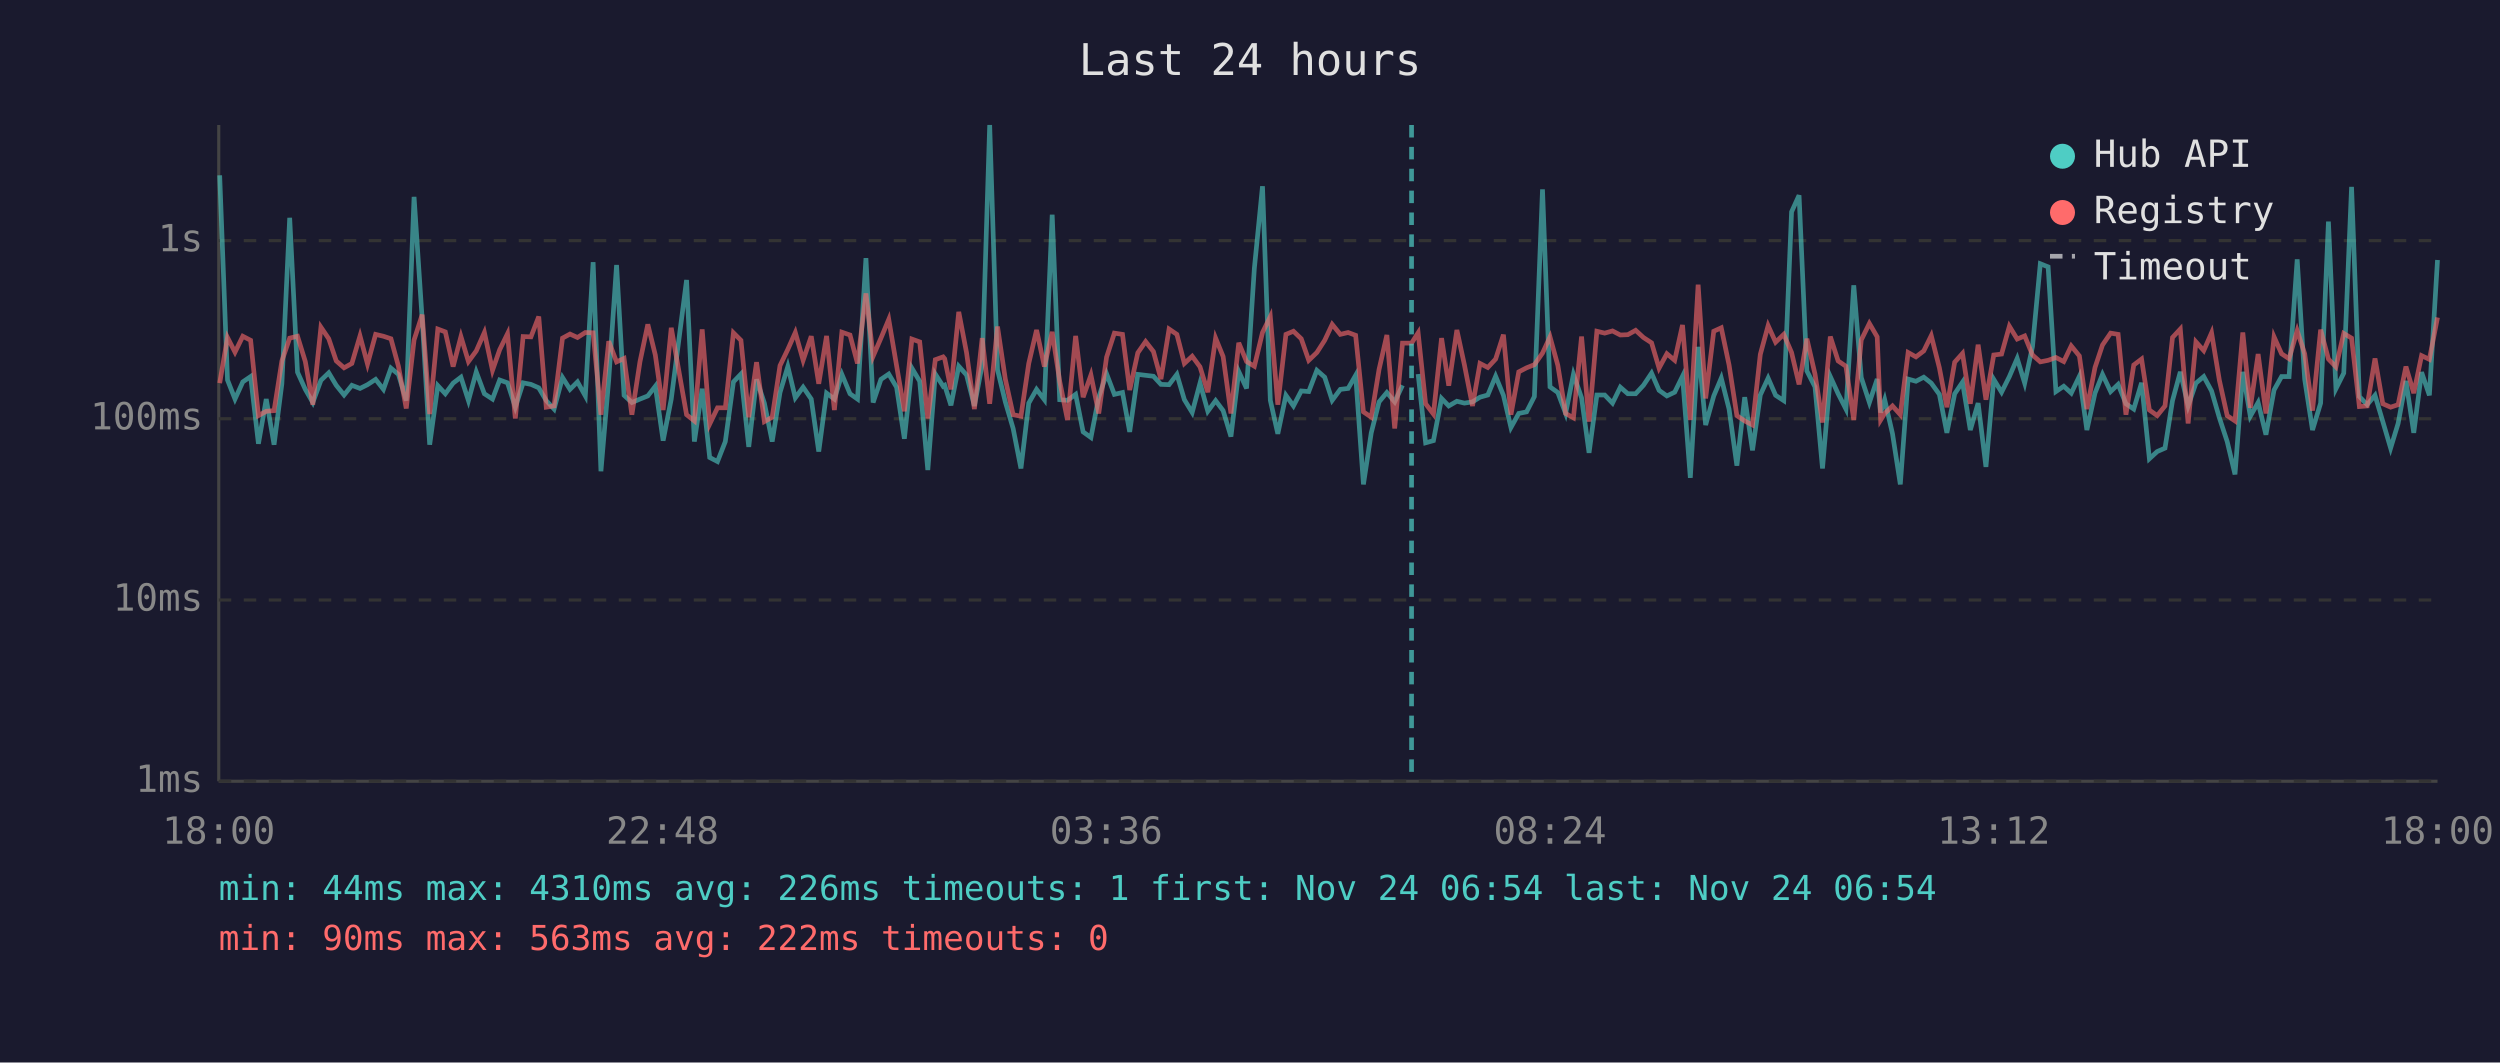
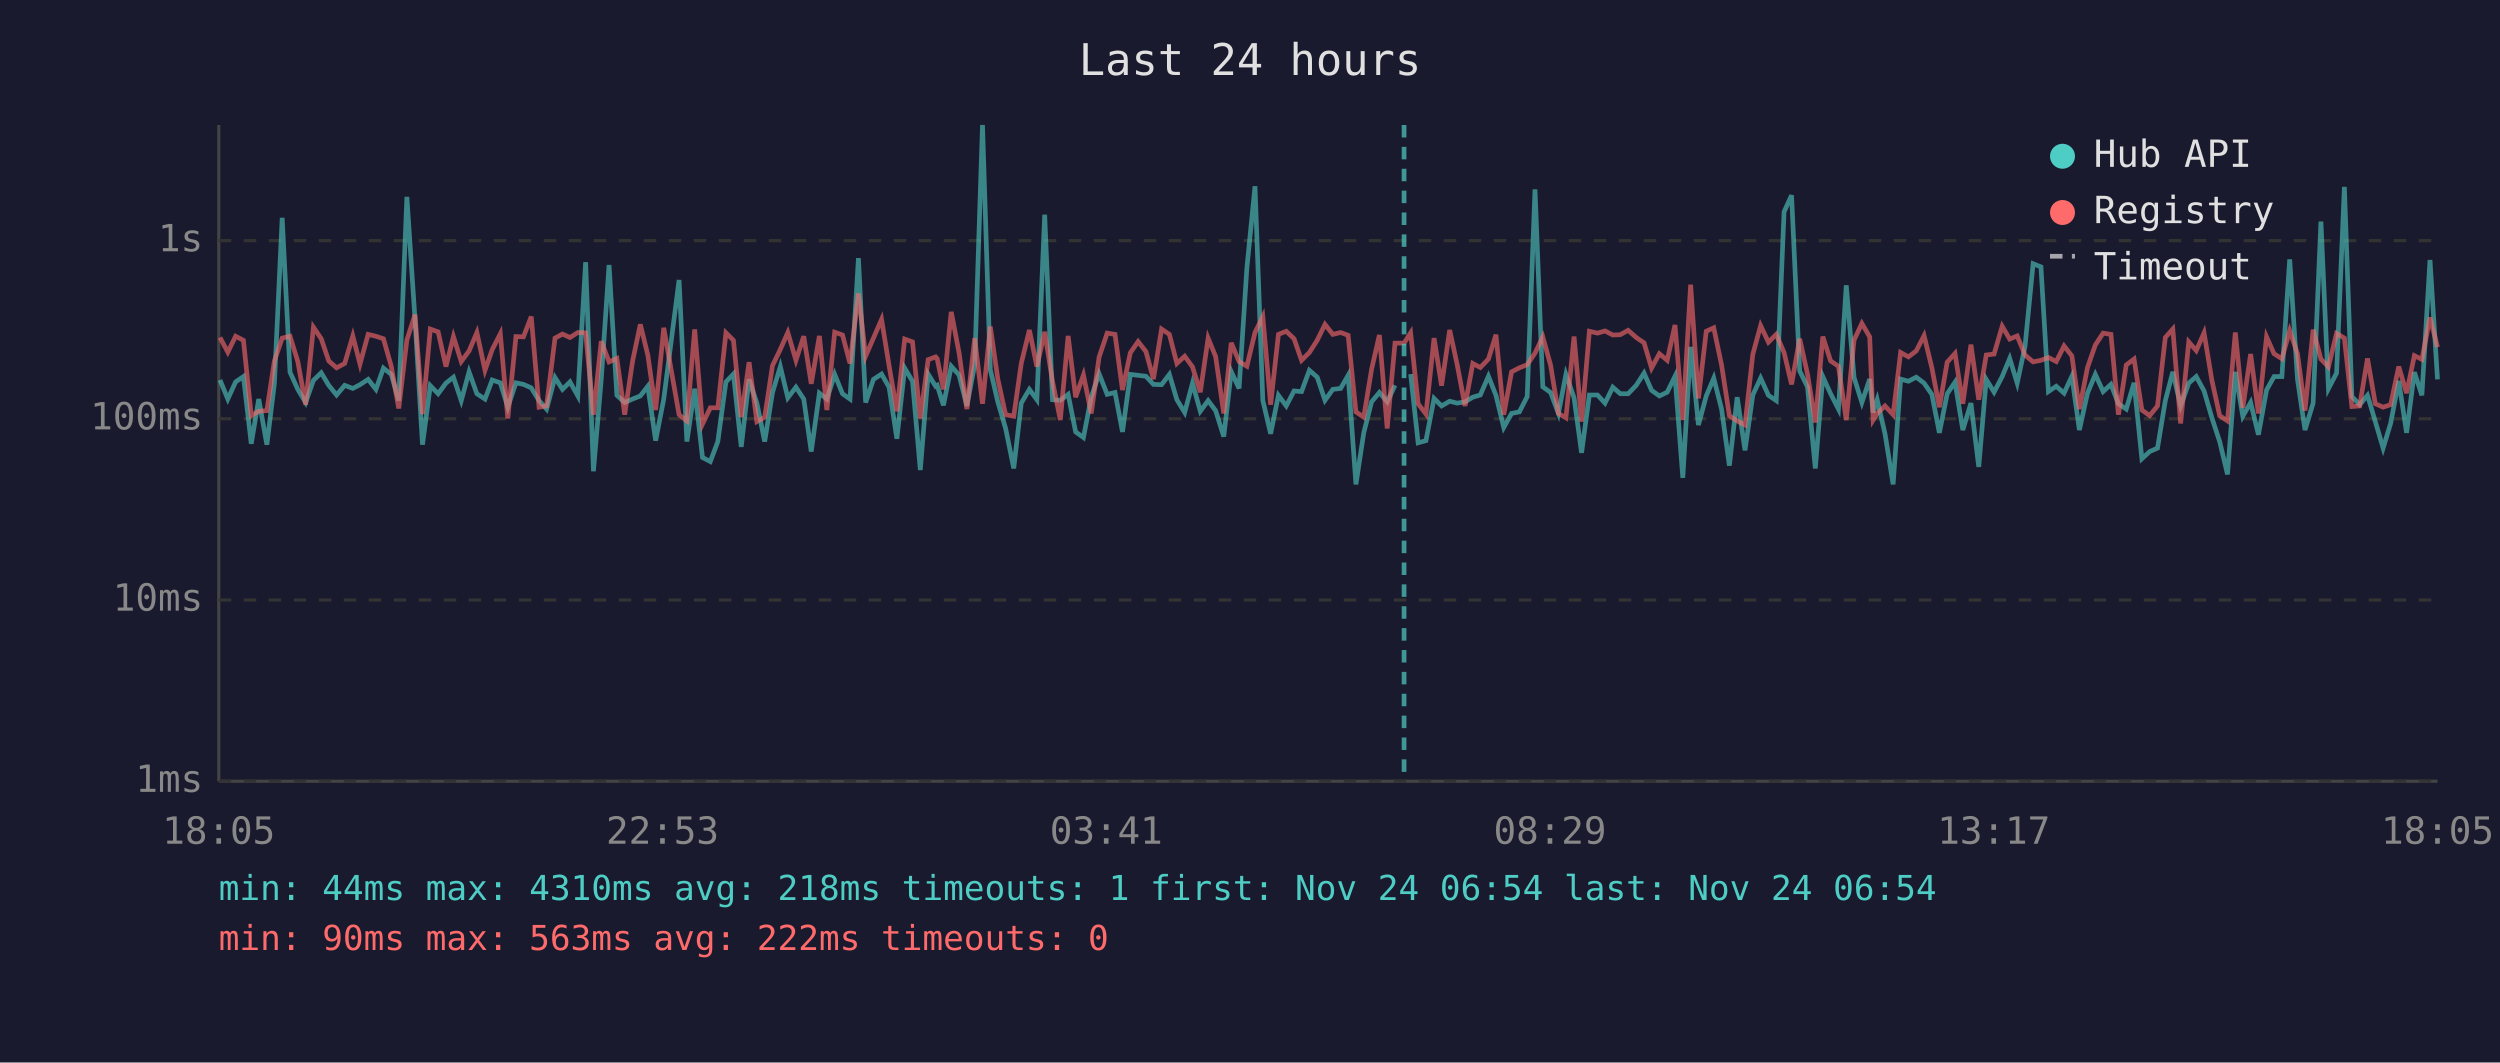
<svg xmlns="http://www.w3.org/2000/svg" viewBox="0 0 800 340" font-family="monospace" font-size="12">
  <rect width="800" height="340" fill="#1a1a2e" />
  <text x="400" y="24" fill="#e0e0e0" font-size="14" text-anchor="middle">Last 24 hours</text>
  <line x1="70" y1="40" x2="70" y2="250" stroke="#444" stroke-width="1" />
  <line x1="70" y1="250" x2="780" y2="250" stroke="#444" stroke-width="1" />
  <line x1="70" y1="250" x2="780" y2="250" stroke="#333" stroke-width="1" stroke-dasharray="4" />
  <text x="65" y="250" fill="#888" text-anchor="end" dominant-baseline="middle">1ms</text>
  <line x1="70" y1="192" x2="780" y2="192" stroke="#333" stroke-width="1" stroke-dasharray="4" />
  <text x="65" y="192" fill="#888" text-anchor="end" dominant-baseline="middle">10ms</text>
  <line x1="70" y1="134" x2="780" y2="134" stroke="#333" stroke-width="1" stroke-dasharray="4" />
  <text x="65" y="134" fill="#888" text-anchor="end" dominant-baseline="middle">100ms</text>
  <line x1="70" y1="77" x2="780" y2="77" stroke="#333" stroke-width="1" stroke-dasharray="4" />
  <text x="65" y="77" fill="#888" text-anchor="end" dominant-baseline="middle">1s</text>
-   <text x="70" y="270" fill="#888" text-anchor="middle">18:00</text>
-   <text x="212" y="270" fill="#888" text-anchor="middle">22:48</text>
-   <text x="354" y="270" fill="#888" text-anchor="middle">03:36</text>
-   <text x="496" y="270" fill="#888" text-anchor="middle">08:24</text>
-   <text x="638" y="270" fill="#888" text-anchor="middle">13:12</text>
-   <text x="780" y="270" fill="#888" text-anchor="middle">18:00</text>
-   <polyline points="70.3,56.1 72.8,121.6 75.2,127.7 77.7,122.2 80.2,120.5 82.7,142.0 85.2,127.7 87.7,142.3 90.2,122.8 92.7,69.7 95.2,119.1 97.7,124.6 100.1,128.8 102.7,121.7 105.2,119.3 107.6,123.3 110.1,126.4 112.6,123.3 115.2,124.3 117.6,123.1 120.2,121.4 122.7,124.6 125.1,117.8 127.5,119.8 130.0,128.2 132.5,63.0 135.1,102.2 137.5,142.3 140.1,123.4 142.5,126.0 145.0,122.6 147.5,120.7 149.9,128.2 152.4,119.0 155.0,126.0 157.6,127.7 159.9,121.6 162.4,122.5 164.9,130.3 167.4,122.5 169.9,123.0 172.4,124.1 174.8,128.2 177.3,130.9 180.0,120.8 182.4,124.6 184.8,122.2 187.3,126.7 189.8,83.9 192.3,150.8 194.8,121.4 197.3,84.8 199.7,126.5 202.2,128.8 204.8,127.7 207.3,126.7 209.7,123.6 212.2,141.0 214.8,127.7 219.7,89.6 222.2,141.3 224.7,124.4 227.1,146.4 229.6,147.7 232.1,141.3 234.7,122.2 237.1,119.7 239.6,143.0 242.1,121.4 244.6,129.0 247.1,141.3 249.6,125.6 252.1,117.3 254.5,127.3 257.0,123.9 259.6,127.7 262.0,144.5 264.5,125.8 267.0,127.7 269.4,119.8 272.0,126.0 274.4,127.7 277.1,82.6 279.4,128.8 281.9,121.4 284.4,119.7 286.9,123.9 289.4,140.4 291.8,117.8 294.3,122.0 296.9,150.4 299.3,119.7 301.8,123.6 302.3,123.3 304.3,129.7 306.8,117.2 309.3,120.0 311.8,129.9 314.3,116.7 316.7,40.0 319.2,118.3 321.7,128.6 324.2,137.1 326.7,149.9 329.2,129.0 331.7,124.6 334.2,127.9 336.7,68.7 339.1,127.9 341.6,128.1 344.2,126.2 346.6,138.2 349.1,140.0 351.6,127.1 354.1,119.6 356.6,126.2 359.2,125.6 361.5,138.2 364.1,119.8 366.6,120.1 369.1,120.4 371.5,123.0 374.1,123.1 376.6,119.8 379.0,127.9 381.5,132.0 384.0,122.6 386.5,131.6 389.0,128.2 391.4,131.4 393.9,139.7 396.4,118.9 398.9,124.3 401.4,85.8 404.0,59.6 406.5,128.1 408.9,138.8 411.5,126.5 413.9,129.9 416.4,125.1 418.8,125.3 421.4,118.5 423.9,120.7 426.3,128.1 428.9,124.6 431.4,124.3 433.8,120.1 436.3,155.0 438.8,138.5 441.3,128.6 443.8,125.6 446.3,128.6 448.8,123.3" fill="none" stroke="#4ecdc4" stroke-width="1.5" opacity="0.6" />
-   <polyline points="453.8,119.7 456.2,141.7 458.7,141.0 461.3,127.5 463.6,129.9 466.2,128.4 468.6,129.0 471.2,128.6 473.6,127.1 476.1,126.4 478.6,120.4 481.1,126.5 483.5,136.8 486.0,132.3 488.5,131.8 491.0,126.9 493.6,60.6 496.0,123.8 498.5,125.6 501.0,132.3 503.5,119.8 506.1,127.3 508.5,144.9 511.0,126.4 513.5,126.4 516.0,129.0 518.5,123.9 520.9,126.0 523.4,126.0 525.9,123.3 528.5,119.4 530.9,124.9 533.4,126.7 535.9,125.5 538.4,120.4 540.9,152.9 543.4,111.0 545.8,136.0 548.4,126.7 550.8,121.0 553.3,130.9 555.8,149.0 558.3,127.1 560.8,144.1 563.3,126.4 565.8,121.0 568.2,126.5 570.8,128.2 573.3,67.8 575.7,62.5 578.2,118.7 580.8,123.8 583.2,149.9 585.7,120.5 588.2,126.0 590.7,130.9 593.2,91.3 595.6,120.8 598.2,128.8 600.7,121.3 601.8,132.0 603.1,127.9 605.6,138.8 608.1,155.0 610.6,121.3 613.1,122.0 615.6,120.7 618.0,122.6 620.6,126.2 623.0,138.5 625.5,126.0 628.0,122.3 630.5,137.6 633.0,129.0 635.5,149.4 638.0,121.4 640.5,125.5 643.0,120.5 645.5,114.7 647.9,122.6 650.4,110.9 652.9,84.4 655.4,85.4 657.9,125.3 660.4,123.6 662.8,125.8 665.4,120.4 667.8,137.6 670.4,125.8 672.8,119.8 675.4,125.3 677.8,123.0 680.3,129.2 682.8,130.9 685.3,122.5 687.8,146.8 690.3,144.5 692.8,143.4 695.2,128.2 697.7,119.0 700.2,129.9 702.7,122.6 705.2,120.5 707.7,125.1 710.2,133.7 712.7,141.3 715.2,151.8 717.7,119.0 720.1,133.2 722.6,128.8 725.1,139.1 727.7,124.8 730.1,120.5 732.5,120.5 735.1,83.0 737.5,121.4 740.0,137.6 742.6,129.0 745.1,70.9 747.5,124.4 750.0,119.4 752.5,59.8 755.0,126.9 757.5,129.5 760.0,126.5 762.5,134.9 765.0,143.4 767.4,135.5 769.9,121.9 772.4,138.5 774.9,119.1 777.4,126.5 780.0,83.2" fill="none" stroke="#4ecdc4" stroke-width="1.5" opacity="0.6" />
-   <polyline points="70.3,122.6 72.8,108.0 75.2,112.7 77.7,107.6 80.2,108.9 82.7,133.0 85.2,131.6 87.7,131.4 90.2,115.5 92.7,108.2 95.2,107.6 97.7,115.7 100.1,129.5 102.7,104.7 105.2,108.4 107.6,115.5 110.1,117.7 112.6,116.3 115.2,107.5 117.6,116.5 120.2,107.0 122.7,107.6 125.1,108.4 127.5,117.2 130.0,130.7 132.5,108.8 135.1,100.7 137.5,132.5 140.1,105.3 142.5,106.2 145.0,117.3 147.5,107.7 149.9,115.7 152.4,112.3 155.0,106.4 157.6,118.5 159.9,111.9 162.4,106.8 164.9,133.9 167.4,107.7 169.9,107.8 172.4,101.3 174.8,130.3 177.3,129.9 180.0,108.2 182.4,106.9 184.8,108.0 187.3,106.4 189.8,106.5 192.3,132.7 194.8,109.2 197.3,115.8 199.7,114.7 202.2,132.7 204.8,115.7 207.3,103.8 209.7,113.6 212.2,131.2 214.8,104.9 219.7,132.7 222.2,134.7 224.7,105.4 227.1,135.7 229.6,130.5 232.1,130.5 234.7,106.5 237.1,108.9 239.6,133.5 242.1,115.9 244.6,134.9 247.1,133.5 249.6,117.0 252.1,111.8 254.5,106.4 257.0,115.3 259.6,107.6 262.0,122.8 264.5,107.5 267.0,131.2 269.4,106.3 272.0,107.2 274.4,116.3 277.1,93.9 279.4,114.0 281.9,108.2 284.4,102.2 286.9,117.0 289.4,131.6 291.8,108.5 294.3,109.4 296.9,133.9 299.3,115.1 301.8,114.2 302.3,114.8 304.3,124.6 306.8,99.8 309.3,112.9 311.8,130.9 314.3,108.2 316.7,129.2 319.2,104.5 321.7,121.3 324.2,132.7 326.7,133.2 329.2,116.3 331.7,105.6 334.2,117.3 336.7,106.2 339.1,122.0 341.6,134.4 344.2,107.5 346.6,127.1 349.1,120.0 351.6,132.3 354.1,114.3 356.6,106.6 359.2,107.0 361.5,124.8 364.1,112.9 366.6,109.3 369.1,112.5 371.5,121.3 374.1,105.3 376.6,107.0 379.0,116.3 381.5,114.0 384.0,117.4 386.5,125.5 389.0,108.2 391.4,114.1 393.9,132.3 396.4,109.7 398.9,115.7 401.4,117.2 404.0,106.4 406.5,101.3 408.9,129.5 411.5,107.0 413.9,106.0 416.4,108.4 418.8,115.3 421.4,112.8 423.9,108.9 426.3,103.8 428.9,107.0 431.4,106.4 433.8,107.3 436.3,131.8 438.8,133.5 441.3,118.2 443.8,107.2 446.3,137.1 448.8,109.8 451.7,109.8 453.8,106.5 456.2,129.2 458.7,132.5 461.3,108.2 463.6,123.4 466.2,105.6 468.6,116.7 471.2,129.9 473.6,116.3 476.1,117.6 478.6,114.9 481.1,107.1 483.5,132.7 486.0,119.0 488.5,117.7 491.0,116.7 493.6,113.0 496.0,107.8 498.5,116.9 501.0,132.3 503.5,133.7 506.1,107.7 508.5,134.9 511.0,106.0 513.5,106.6 516.0,105.9 518.5,107.2 520.9,107.1 523.4,105.7 525.9,108.0 528.5,109.7 530.9,117.8 533.4,113.2 535.9,115.3 538.4,104.0 540.9,134.4 543.4,91.1 545.8,127.5 548.4,106.0 550.8,104.9 553.3,116.8 555.8,133.0 558.3,134.7 560.8,136.0 563.3,113.4 565.8,104.2 568.2,109.5 570.8,107.0 573.3,112.8 575.7,123.0 578.2,108.4 580.8,119.7 583.2,135.2 585.7,107.7 588.2,115.5 590.7,117.2 593.2,134.4 595.6,108.8 598.2,103.5 600.7,107.8 601.8,134.4 603.1,132.3 605.6,129.9 608.1,132.7 610.6,112.8 613.1,114.2 615.6,112.3 618.0,107.4 620.6,117.7 623.0,130.3 625.5,115.9 628.0,113.1 630.5,129.2 633.0,110.3 635.5,127.9 638.0,113.6 640.5,113.3 643.0,104.4 645.5,108.5 647.9,107.5 650.4,113.6 652.9,115.8 655.4,115.3 657.9,114.4 660.4,115.7 662.8,110.7 665.4,113.9 667.8,130.9 670.4,117.6 672.8,110.4 675.4,106.6 677.8,107.0 680.3,132.7 682.8,116.8 685.3,114.9 687.8,131.2 690.3,133.0 692.8,129.9 695.2,108.0 697.7,105.3 700.2,135.5 702.7,109.4 705.2,112.2 707.7,106.5 710.2,121.7 712.7,133.0 715.2,134.7 717.7,106.4 720.1,130.5 722.6,113.3 725.1,132.3 727.7,107.8 730.1,113.2 732.5,114.8 735.1,105.8 737.5,113.2 740.0,131.4 742.6,105.5 745.1,114.9 747.5,117.4 750.0,106.7 752.5,108.2 755.0,130.1 757.5,129.9 760.0,114.7 762.5,129.2 765.0,130.3 767.4,129.5 769.9,117.3 772.4,125.8 774.9,113.8 777.4,115.0 780.0,101.6" fill="none" stroke="#ff6b6b" stroke-width="1.5" opacity="0.6" />
-   <line x1="451.7" y1="40" x2="451.7" y2="250" stroke="#4ecdc4" stroke-width="1.5" stroke-dasharray="4,3" opacity="0.7" />
+   <text x="70" y="270" fill="#888" text-anchor="middle">18:05</text>
+   <text x="212" y="270" fill="#888" text-anchor="middle">22:53</text>
+   <text x="354" y="270" fill="#888" text-anchor="middle">03:41</text>
+   <text x="496" y="270" fill="#888" text-anchor="middle">08:29</text>
+   <text x="638" y="270" fill="#888" text-anchor="middle">13:17</text>
+   <text x="780" y="270" fill="#888" text-anchor="middle">18:05</text>
+   <polyline points="70.4,121.6 72.9,127.7 75.4,122.2 77.9,120.5 80.4,142.0 82.8,127.7 85.4,142.3 87.8,122.8 90.3,69.7 92.8,119.1 95.3,124.6 97.8,128.8 100.3,121.7 102.8,119.3 105.2,123.3 107.7,126.4 110.3,123.3 112.9,124.3 115.2,123.1 117.8,121.4 120.3,124.6 122.7,117.8 125.2,119.8 127.6,128.2 130.2,63.0 132.8,102.2 135.2,142.3 137.7,123.4 140.2,126.0 142.7,122.6 145.1,120.7 147.6,128.2 150.1,119.0 152.6,126.0 155.2,127.7 157.5,121.6 160.1,122.5 162.5,130.3 165.1,122.5 167.5,123.0 170.0,124.1 172.5,128.2 174.9,130.9 177.6,120.8 180.0,124.6 182.4,122.2 184.9,126.7 187.4,83.9 189.9,150.8 192.4,121.4 194.9,84.8 197.4,126.5 199.9,128.8 202.4,127.7 204.9,126.7 207.3,123.6 209.8,141.0 212.4,127.7 217.3,89.6 219.8,141.3 222.3,124.4 224.8,146.4 227.3,147.7 229.7,141.3 232.3,122.2 234.7,119.7 237.2,143.0 239.7,121.4 242.2,129.0 244.7,141.3 247.2,125.6 249.7,117.3 252.1,127.3 254.7,123.9 257.2,127.7 259.6,144.5 262.2,125.8 264.6,127.7 267.1,119.8 269.6,126.0 272.0,127.7 274.7,82.6 277.0,128.8 279.5,121.4 282.1,119.7 284.5,123.9 287.0,140.4 289.5,117.8 292.0,122.0 294.5,150.4 297.0,119.7 299.4,123.6 299.9,123.3 301.9,129.7 304.4,117.2 306.9,120.0 309.4,129.9 311.9,116.7 314.4,40.0 316.9,118.3 319.3,128.6 321.8,137.1 324.4,149.9 326.8,129.0 329.4,124.6 331.8,127.9 334.3,68.7 336.8,127.9 339.3,128.1 341.8,126.2 344.2,138.2 346.7,140.0 349.2,127.1 351.7,119.6 354.3,126.2 356.8,125.6 359.2,138.2 361.7,119.8 364.2,120.1 366.7,120.4 369.1,123.0 371.7,123.1 374.2,119.8 376.6,127.9 379.1,132.0 381.6,122.6 384.1,131.6 386.6,128.2 389.0,131.4 391.6,139.7 394.0,118.9 396.5,124.3 399.0,85.8 401.6,59.6 404.1,128.1 406.6,138.8 409.1,126.5 411.6,129.9 414.1,125.1 416.5,125.3 419.0,118.5 421.5,120.7 424.0,128.1 426.5,124.6 429.0,124.3 431.4,120.1 433.9,155.0 436.4,138.5 438.9,128.6 441.4,125.6 443.9,128.6 446.4,123.3" fill="none" stroke="#4ecdc4" stroke-width="1.5" opacity="0.6" />
+   <polyline points="451.4,119.7 453.8,141.7 456.3,141.0 458.9,127.5 461.3,129.9 463.9,128.4 466.3,129.0 468.8,128.6 471.3,127.1 473.7,126.4 476.3,120.4 478.7,126.5 481.2,136.8 483.7,132.3 486.2,131.8 488.7,126.9 491.2,60.6 493.7,123.8 496.2,125.6 498.7,132.3 501.1,119.8 503.7,127.3 506.1,144.9 508.6,126.4 511.2,126.4 513.6,129.0 516.1,123.9 518.5,126.0 521.0,126.0 523.6,123.3 526.1,119.4 528.5,124.9 531.0,126.7 533.5,125.5 536.0,120.4 538.5,152.9 541.0,111.0 543.5,136.0 546.0,126.7 548.4,121.0 550.9,130.9 553.4,149.0 555.9,127.1 558.4,144.1 560.9,126.4 563.4,121.0 565.9,126.5 568.4,128.2 570.9,67.8 573.3,62.5 575.9,118.7 578.4,123.8 580.9,149.9 583.3,120.5 585.8,126.0 588.3,130.9 590.8,91.3 593.3,120.8 595.8,128.8 598.3,121.3 599.4,132.0 600.7,127.9 603.2,138.8 605.8,155.0 608.2,121.3 610.7,122.0 613.2,120.7 615.7,122.6 618.2,126.2 620.6,138.5 623.1,126.0 625.6,122.3 628.1,137.6 630.7,129.0 633.2,149.4 635.6,121.4 638.1,125.5 640.7,120.5 643.1,114.7 645.5,122.6 648.0,110.9 650.6,84.4 653.1,85.4 655.5,125.3 658.0,123.6 660.5,125.8 663.0,120.4 665.4,137.6 668.0,125.8 670.5,119.8 673.0,125.3 675.5,123.0 677.9,129.2 680.4,130.9 682.9,122.5 685.4,146.8 687.9,144.5 690.4,143.4 692.9,128.2 695.3,119.0 697.8,129.9 700.4,122.6 702.8,120.5 705.3,125.1 707.8,133.7 710.3,141.3 712.8,151.8 715.3,119.0 717.7,133.2 720.2,128.8 722.7,139.1 725.3,124.8 727.7,120.5 730.2,120.5 732.7,83.0 735.2,121.4 737.6,137.6 740.2,129.0 742.7,70.9 745.1,124.4 747.7,119.4 750.2,59.8 752.6,126.9 755.1,129.5 757.6,126.5 760.1,134.9 762.6,143.4 765.0,135.5 767.6,121.9 770.1,138.5 772.6,119.1 775.0,126.5 777.6,83.2 780.0,121.4" fill="none" stroke="#4ecdc4" stroke-width="1.5" opacity="0.6" />
+   <polyline points="70.4,108.0 72.9,112.7 75.4,107.6 77.9,108.9 80.4,133.0 82.8,131.6 85.4,131.4 87.8,115.5 90.3,108.2 92.8,107.6 95.3,115.7 97.8,129.5 100.3,104.7 102.8,108.4 105.2,115.5 107.7,117.7 110.3,116.3 112.9,107.5 115.2,116.5 117.8,107.0 120.3,107.6 122.7,108.4 125.2,117.2 127.6,130.7 130.2,108.8 132.8,100.7 135.2,132.5 137.7,105.3 140.2,106.2 142.7,117.3 145.1,107.7 147.6,115.7 150.1,112.3 152.6,106.4 155.2,118.5 157.5,111.9 160.1,106.8 162.5,133.9 165.1,107.7 167.5,107.8 170.0,101.3 172.5,130.3 174.9,129.9 177.6,108.2 180.0,106.9 182.4,108.0 184.9,106.4 187.4,106.5 189.9,132.7 192.4,109.2 194.9,115.8 197.4,114.7 199.9,132.7 202.4,115.7 204.9,103.8 207.3,113.6 209.8,131.2 212.4,104.9 217.3,132.7 219.8,134.7 222.3,105.4 224.8,135.7 227.3,130.5 229.7,130.5 232.3,106.5 234.7,108.9 237.2,133.5 239.7,115.9 242.2,134.9 244.7,133.5 247.2,117.0 249.7,111.8 252.1,106.4 254.7,115.3 257.2,107.6 259.6,122.8 262.2,107.5 264.6,131.2 267.1,106.3 269.6,107.2 272.0,116.3 274.7,93.9 277.0,114.0 279.5,108.2 282.1,102.2 284.5,117.0 287.0,131.6 289.5,108.5 292.0,109.4 294.5,133.9 297.0,115.1 299.4,114.2 299.9,114.8 301.9,124.6 304.4,99.8 306.9,112.9 309.4,130.9 311.9,108.2 314.4,129.2 316.9,104.5 319.3,121.3 321.8,132.7 324.4,133.2 326.8,116.3 329.4,105.6 331.8,117.3 334.3,106.2 336.8,122.0 339.3,134.4 341.8,107.5 344.2,127.1 346.7,120.0 349.2,132.3 351.7,114.3 354.3,106.6 356.8,107.0 359.2,124.8 361.7,112.9 364.2,109.3 366.7,112.5 369.1,121.3 371.7,105.3 374.2,107.0 376.6,116.3 379.1,114.0 381.6,117.4 384.1,125.5 386.6,108.2 389.0,114.1 391.6,132.3 394.0,109.7 396.5,115.7 399.0,117.2 401.6,106.4 404.1,101.3 406.6,129.5 409.1,107.0 411.6,106.0 414.1,108.4 416.5,115.3 419.0,112.8 421.5,108.9 424.0,103.8 426.5,107.0 429.0,106.4 431.4,107.3 433.9,131.8 436.4,133.5 438.9,118.2 441.4,107.2 443.9,137.1 446.4,109.8 449.3,109.8 451.4,106.5 453.8,129.2 456.3,132.5 458.9,108.2 461.3,123.4 463.9,105.6 466.3,116.7 468.8,129.9 471.3,116.3 473.7,117.6 476.3,114.9 478.7,107.1 481.2,132.7 483.7,119.0 486.2,117.7 488.7,116.7 491.2,113.0 493.7,107.8 496.2,116.9 498.7,132.3 501.1,133.7 503.7,107.7 506.1,134.9 508.6,106.0 511.2,106.6 513.6,105.9 516.1,107.2 518.5,107.1 521.0,105.7 523.6,108.0 526.1,109.7 528.5,117.8 531.0,113.2 533.5,115.3 536.0,104.0 538.5,134.4 541.0,91.1 543.5,127.5 546.0,106.0 548.4,104.9 550.9,116.8 553.4,133.0 555.9,134.7 558.4,136.0 560.9,113.4 563.4,104.2 565.9,109.5 568.4,107.0 570.9,112.8 573.3,123.0 575.9,108.4 578.4,119.7 580.9,135.2 583.3,107.7 585.8,115.5 588.3,117.2 590.8,134.4 593.3,108.8 595.8,103.5 598.3,107.8 599.4,134.4 600.7,132.3 603.2,129.9 605.8,132.7 608.2,112.8 610.7,114.2 613.2,112.3 615.7,107.4 618.2,117.7 620.6,130.3 623.1,115.9 625.6,113.1 628.1,129.2 630.7,110.3 633.2,127.9 635.6,113.6 638.1,113.3 640.7,104.4 643.1,108.5 645.5,107.5 648.0,113.6 650.6,115.8 653.1,115.3 655.5,114.4 658.0,115.7 660.5,110.7 663.0,113.9 665.4,130.9 668.0,117.6 670.5,110.4 673.0,106.6 675.5,107.0 677.9,132.7 680.4,116.8 682.9,114.9 685.4,131.2 687.9,133.0 690.4,129.9 692.9,108.0 695.3,105.3 697.8,135.5 700.4,109.4 702.8,112.2 705.3,106.5 707.8,121.7 710.3,133.0 712.8,134.7 715.3,106.4 717.7,130.5 720.2,113.3 722.7,132.3 725.3,107.8 727.7,113.2 730.2,114.8 732.7,105.8 735.2,113.2 737.6,131.4 740.2,105.5 742.7,114.9 745.1,117.4 747.7,106.7 750.2,108.2 752.6,130.1 755.1,129.9 757.6,114.7 760.1,129.2 762.6,130.3 765.0,129.5 767.6,117.3 770.1,125.8 772.6,113.8 775.0,115.0 777.6,101.6 780.0,111.1" fill="none" stroke="#ff6b6b" stroke-width="1.5" opacity="0.6" />
+   <line x1="449.3" y1="40" x2="449.3" y2="250" stroke="#4ecdc4" stroke-width="1.5" stroke-dasharray="4,3" opacity="0.7" />
  <circle cx="660" cy="50" r="4" fill="#4ecdc4" />
  <text x="670" y="50" fill="#e0e0e0" dominant-baseline="middle">Hub API</text>
  <circle cx="660" cy="68" r="4" fill="#ff6b6b" />
  <text x="670" y="68" fill="#e0e0e0" dominant-baseline="middle">Registry</text>
  <line x1="656" y1="82" x2="664" y2="82" stroke="#e0e0e0" stroke-width="1.5" stroke-dasharray="4,3" opacity="0.7" />
  <text x="670" y="86" fill="#e0e0e0" dominant-baseline="middle">Timeout</text>
-   <text x="70" y="288" fill="#4ecdc4" font-size="11">min: 44ms  max: 4310ms  avg: 226ms  timeouts: 1  first: Nov 24 06:54  last: Nov 24 06:54</text>
+   <text x="70" y="288" fill="#4ecdc4" font-size="11">min: 44ms  max: 4310ms  avg: 218ms  timeouts: 1  first: Nov 24 06:54  last: Nov 24 06:54</text>
  <text x="70" y="304" fill="#ff6b6b" font-size="11">min: 90ms  max: 563ms  avg: 222ms  timeouts: 0</text>
</svg>
